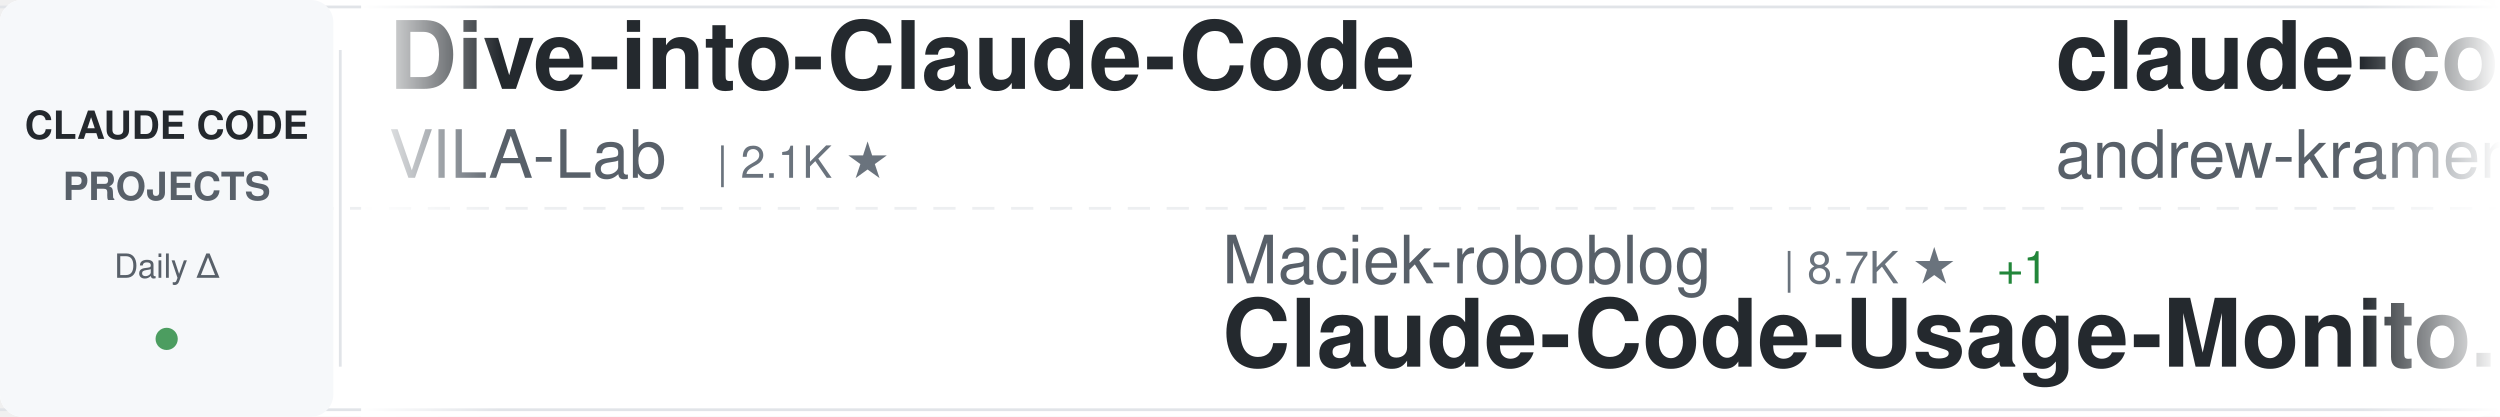
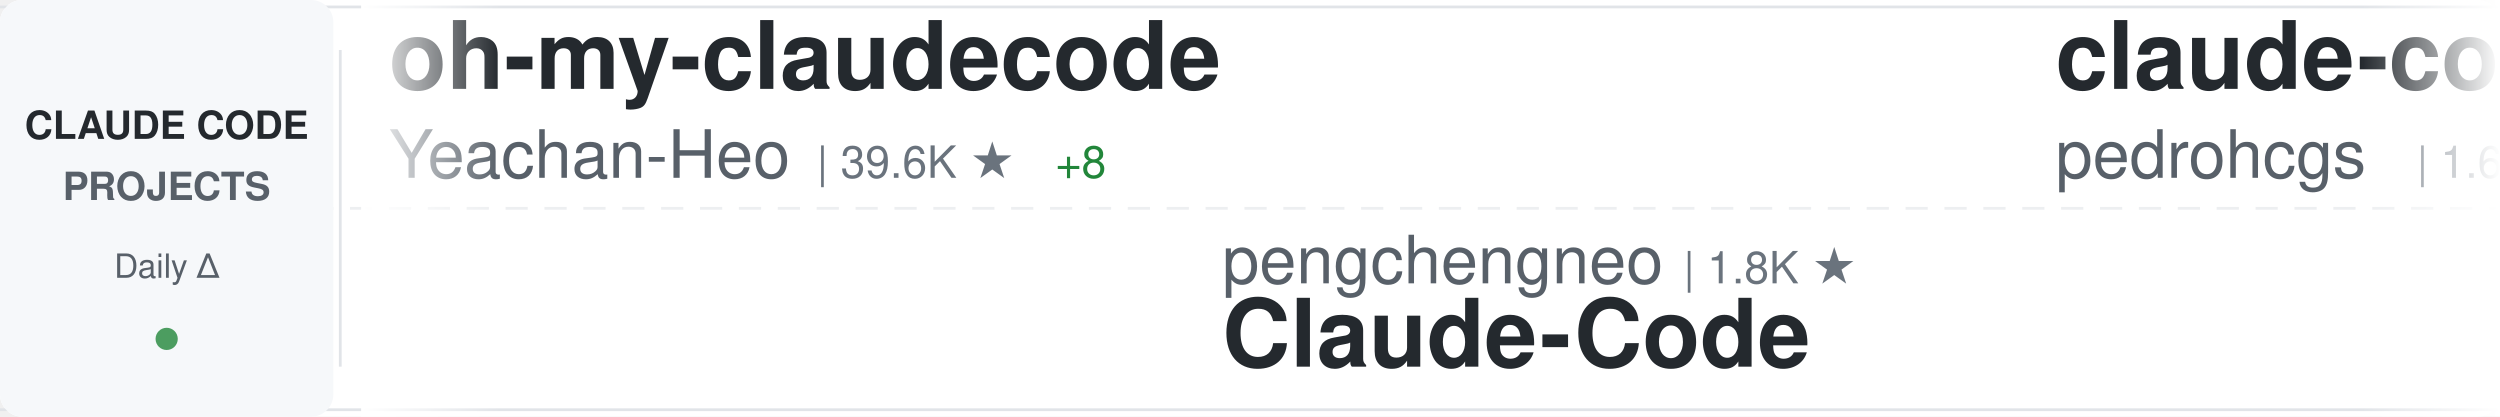
<svg xmlns="http://www.w3.org/2000/svg" width="900" height="150">
  <defs>
    <linearGradient id="awesomeLeftFade" x1="0%" y1="0%" x2="100%" y2="0%">
      <stop offset="0%" style="stop-color:#ffffff;stop-opacity:1" />
      <stop offset="100%" style="stop-color:#ffffff;stop-opacity:0" />
    </linearGradient>
    <linearGradient id="awesomeRightFade" x1="0%" y1="0%" x2="100%" y2="0%">
      <stop offset="0%" style="stop-color:#ffffff;stop-opacity:0" />
      <stop offset="100%" style="stop-color:#ffffff;stop-opacity:1" />
    </linearGradient>
  </defs>
  <rect width="900" height="150" fill="#ffffff" rx="8" />
  <rect x="0" y="2" width="900" height="1" fill="#e1e4e8" />
  <rect x="0" y="147" width="900" height="1" fill="#e1e4e8" />
  <line x1="0" y1="75" x2="900" y2="75" stroke="#e1e4e8" stroke-width="1" stroke-dasharray="8 6" opacity="0.6" />
  <rect x="0" y="0" width="120" height="150" fill="#f6f8fa" rx="8" />
  <text x="60" y="50" font-family="-apple-system, BlinkMacSystemFont, 'Segoe UI', Helvetica, Arial, sans-serif" font-size="14" font-weight="600" fill="#24292e" text-anchor="middle">CLAUDE CODE</text>
  <text x="60" y="72" font-family="-apple-system, BlinkMacSystemFont, 'Segoe UI', Helvetica, Arial, sans-serif" font-size="14" font-weight="600" fill="#586069" text-anchor="middle">PROJECTS</text>
  <text x="60" y="100" font-family="-apple-system, BlinkMacSystemFont, 'Segoe UI', Helvetica, Arial, sans-serif" font-size="12" font-weight="500" fill="#586069" text-anchor="middle">Daily Δ</text>
  <circle cx="60" cy="122" r="4" fill="#22863a" opacity="0.8" />
  <rect x="122" y="18" width="1" height="114" fill="#e1e4e8" />
  <clipPath id="awesomeTickerClip">
    <rect x="130" y="0" width="770" height="150" />
  </clipPath>
  <g clip-path="url(#awesomeTickerClip)">
    <g id="awesomeTickerItems">
      <animateTransform attributeName="transform" attributeType="XML" type="translate" from="0 0" to="-3000 0" dur="54s" repeatCount="indefinite" />
      <g transform="translate(0, 0)">
-         <text x="140" y="32" font-family="-apple-system, BlinkMacSystemFont, 'Segoe UI', Helvetica, Arial, sans-serif" font-size="34" font-weight="600" fill="#24292e">Dive-into-Claude-Code</text>
-         <text x="140" y="64" font-family="-apple-system, BlinkMacSystemFont, 'Segoe UI', Helvetica, Arial, sans-serif" font-size="24" font-weight="400" fill="#586069">VILA-Lab</text>
-         <text x="258" y="64" font-family="-apple-system, BlinkMacSystemFont, 'Segoe UI', Helvetica, Arial, sans-serif" font-size="16" font-weight="500" fill="#6a737d">| 2.1K ★</text>
+         <text x="140" y="32" font-family="-apple-system, BlinkMacSystemFont, 'Segoe UI', Helvetica, Arial, sans-serif" font-size="34" font-weight="600" fill="#24292e">oh-my-claudecode</text>
+         <text x="140" y="64" font-family="-apple-system, BlinkMacSystemFont, 'Segoe UI', Helvetica, Arial, sans-serif" font-size="24" font-weight="400" fill="#586069">Yeachan-Heo</text>
+         <text x="294" y="64" font-family="-apple-system, BlinkMacSystemFont, 'Segoe UI', Helvetica, Arial, sans-serif" font-size="16" font-weight="500" fill="#6a737d">| 39.6K ★</text>
+         <text x="380" y="64" font-family="-apple-system, BlinkMacSystemFont, 'Segoe UI', Helvetica, Arial, sans-serif" font-size="16" font-weight="500" fill="#22863a"> +8</text>
      </g>
      <g transform="translate(300, 0)">
-         <text x="140" y="102" font-family="-apple-system, BlinkMacSystemFont, 'Segoe UI', Helvetica, Arial, sans-serif" font-size="24" font-weight="400" fill="#586069">Maciek-roboblog</text>
-         <text x="342" y="102" font-family="-apple-system, BlinkMacSystemFont, 'Segoe UI', Helvetica, Arial, sans-serif" font-size="16" font-weight="500" fill="#6a737d">| 8.7K ★</text>
-         <text x="419" y="102" font-family="-apple-system, BlinkMacSystemFont, 'Segoe UI', Helvetica, Arial, sans-serif" font-size="16" font-weight="500" fill="#22863a"> +1</text>
-         <text x="140" y="132" font-family="-apple-system, BlinkMacSystemFont, 'Segoe UI', Helvetica, Arial, sans-serif" font-size="34" font-weight="600" fill="#24292e">Claude-Code-Usage-Monito...</text>
+         <text x="140" y="102" font-family="-apple-system, BlinkMacSystemFont, 'Segoe UI', Helvetica, Arial, sans-serif" font-size="24" font-weight="400" fill="#586069">pengchengneo</text>
+         <text x="306" y="102" font-family="-apple-system, BlinkMacSystemFont, 'Segoe UI', Helvetica, Arial, sans-serif" font-size="16" font-weight="500" fill="#6a737d">| 1.8K ★</text>
+         <text x="140" y="132" font-family="-apple-system, BlinkMacSystemFont, 'Segoe UI', Helvetica, Arial, sans-serif" font-size="34" font-weight="600" fill="#24292e">Claude-Code</text>
      </g>
      <g transform="translate(600, 0)">
-         <text x="140" y="32" font-family="-apple-system, BlinkMacSystemFont, 'Segoe UI', Helvetica, Arial, sans-serif" font-size="34" font-weight="600" fill="#24292e">claude-code-source-build</text>
-         <text x="140" y="64" font-family="-apple-system, BlinkMacSystemFont, 'Segoe UI', Helvetica, Arial, sans-serif" font-size="24" font-weight="400" fill="#586069">andrew-kramer-inno</text>
-         <text x="378" y="64" font-family="-apple-system, BlinkMacSystemFont, 'Segoe UI', Helvetica, Arial, sans-serif" font-size="16" font-weight="500" fill="#6a737d">| 594 ★</text>
+         <text x="140" y="32" font-family="-apple-system, BlinkMacSystemFont, 'Segoe UI', Helvetica, Arial, sans-serif" font-size="34" font-weight="600" fill="#24292e">claude-code-my-workflow</text>
+         <text x="140" y="64" font-family="-apple-system, BlinkMacSystemFont, 'Segoe UI', Helvetica, Arial, sans-serif" font-size="24" font-weight="400" fill="#586069">pedrohcgs</text>
+         <text x="270" y="64" font-family="-apple-system, BlinkMacSystemFont, 'Segoe UI', Helvetica, Arial, sans-serif" font-size="16" font-weight="500" fill="#6a737d">| 1.6K ★</text>
      </g>
      <g transform="translate(900, 0)">
-         <text x="140" y="102" font-family="-apple-system, BlinkMacSystemFont, 'Segoe UI', Helvetica, Arial, sans-serif" font-size="24" font-weight="400" fill="#586069">AprilNEA</text>
-         <text x="258" y="102" font-family="-apple-system, BlinkMacSystemFont, 'Segoe UI', Helvetica, Arial, sans-serif" font-size="16" font-weight="500" fill="#6a737d">| 393 ★</text>
-         <text x="140" y="132" font-family="-apple-system, BlinkMacSystemFont, 'Segoe UI', Helvetica, Arial, sans-serif" font-size="34" font-weight="600" fill="#24292e">claude-code-source</text>
+         <text x="140" y="102" font-family="-apple-system, BlinkMacSystemFont, 'Segoe UI', Helvetica, Arial, sans-serif" font-size="24" font-weight="400" fill="#586069">Chachamaru127</text>
+         <text x="318" y="102" font-family="-apple-system, BlinkMacSystemFont, 'Segoe UI', Helvetica, Arial, sans-serif" font-size="16" font-weight="500" fill="#6a737d">| 3.2K ★</text>
+         <text x="395" y="102" font-family="-apple-system, BlinkMacSystemFont, 'Segoe UI', Helvetica, Arial, sans-serif" font-size="16" font-weight="500" fill="#22863a"> +1</text>
+         <text x="140" y="132" font-family="-apple-system, BlinkMacSystemFont, 'Segoe UI', Helvetica, Arial, sans-serif" font-size="34" font-weight="600" fill="#24292e">claude-code-harness</text>
      </g>
      <g transform="translate(1200, 0)">
-         <text x="140" y="32" font-family="-apple-system, BlinkMacSystemFont, 'Segoe UI', Helvetica, Arial, sans-serif" font-size="34" font-weight="600" fill="#24292e">claude-code-router</text>
-         <text x="140" y="64" font-family="-apple-system, BlinkMacSystemFont, 'Segoe UI', Helvetica, Arial, sans-serif" font-size="24" font-weight="400" fill="#586069">musistudio</text>
-         <text x="282" y="64" font-family="-apple-system, BlinkMacSystemFont, 'Segoe UI', Helvetica, Arial, sans-serif" font-size="16" font-weight="500" fill="#6a737d">| 37.6K ★</text>
-         <text x="368" y="64" font-family="-apple-system, BlinkMacSystemFont, 'Segoe UI', Helvetica, Arial, sans-serif" font-size="16" font-weight="500" fill="#22863a"> +4</text>
+         <text x="140" y="32" font-family="-apple-system, BlinkMacSystemFont, 'Segoe UI', Helvetica, Arial, sans-serif" font-size="34" font-weight="600" fill="#24292e">claude-code-security-rev...</text>
+         <text x="140" y="64" font-family="-apple-system, BlinkMacSystemFont, 'Segoe UI', Helvetica, Arial, sans-serif" font-size="24" font-weight="400" fill="#586069">anthropics</text>
+         <text x="282" y="64" font-family="-apple-system, BlinkMacSystemFont, 'Segoe UI', Helvetica, Arial, sans-serif" font-size="16" font-weight="500" fill="#6a737d">| 6.3K ★</text>
+         <text x="359" y="64" font-family="-apple-system, BlinkMacSystemFont, 'Segoe UI', Helvetica, Arial, sans-serif" font-size="16" font-weight="500" fill="#22863a"> +2</text>
      </g>
      <g transform="translate(1500, 0)">
-         <text x="140" y="102" font-family="-apple-system, BlinkMacSystemFont, 'Segoe UI', Helvetica, Arial, sans-serif" font-size="24" font-weight="400" fill="#586069">alejandrobalderas</text>
-         <text x="366" y="102" font-family="-apple-system, BlinkMacSystemFont, 'Segoe UI', Helvetica, Arial, sans-serif" font-size="16" font-weight="500" fill="#6a737d">| 3.0K ★</text>
-         <text x="443" y="102" font-family="-apple-system, BlinkMacSystemFont, 'Segoe UI', Helvetica, Arial, sans-serif" font-size="16" font-weight="500" fill="#22863a"> +1</text>
-         <text x="140" y="132" font-family="-apple-system, BlinkMacSystemFont, 'Segoe UI', Helvetica, Arial, sans-serif" font-size="34" font-weight="600" fill="#24292e">claude-code-from-source</text>
+         <text x="140" y="102" font-family="-apple-system, BlinkMacSystemFont, 'Segoe UI', Helvetica, Arial, sans-serif" font-size="24" font-weight="400" fill="#586069">ykdojo</text>
+         <text x="234" y="102" font-family="-apple-system, BlinkMacSystemFont, 'Segoe UI', Helvetica, Arial, sans-serif" font-size="16" font-weight="500" fill="#6a737d">| 10.2K ★</text>
+         <text x="140" y="132" font-family="-apple-system, BlinkMacSystemFont, 'Segoe UI', Helvetica, Arial, sans-serif" font-size="34" font-weight="600" fill="#24292e">claude-code-tips</text>
      </g>
      <g transform="translate(1800, 0)">
-         <text x="140" y="32" font-family="-apple-system, BlinkMacSystemFont, 'Segoe UI', Helvetica, Arial, sans-serif" font-size="34" font-weight="600" fill="#24292e">Auto-claude-code-researc...</text>
-         <text x="140" y="64" font-family="-apple-system, BlinkMacSystemFont, 'Segoe UI', Helvetica, Arial, sans-serif" font-size="24" font-weight="400" fill="#586069">wanshuiyin</text>
-         <text x="282" y="64" font-family="-apple-system, BlinkMacSystemFont, 'Segoe UI', Helvetica, Arial, sans-serif" font-size="16" font-weight="500" fill="#6a737d">| 17.1K ★</text>
-         <text x="368" y="64" font-family="-apple-system, BlinkMacSystemFont, 'Segoe UI', Helvetica, Arial, sans-serif" font-size="16" font-weight="500" fill="#22863a"> +11</text>
+         <text x="140" y="32" font-family="-apple-system, BlinkMacSystemFont, 'Segoe UI', Helvetica, Arial, sans-serif" font-size="34" font-weight="600" fill="#24292e">claude-code-telegram</text>
+         <text x="140" y="64" font-family="-apple-system, BlinkMacSystemFont, 'Segoe UI', Helvetica, Arial, sans-serif" font-size="24" font-weight="400" fill="#586069">overwirehq</text>
+         <text x="282" y="64" font-family="-apple-system, BlinkMacSystemFont, 'Segoe UI', Helvetica, Arial, sans-serif" font-size="16" font-weight="500" fill="#6a737d">| 2.8K ★</text>
      </g>
      <g transform="translate(2100, 0)">
-         <text x="140" y="102" font-family="-apple-system, BlinkMacSystemFont, 'Segoe UI', Helvetica, Arial, sans-serif" font-size="24" font-weight="400" fill="#586069">kodu-ai</text>
-         <text x="246" y="102" font-family="-apple-system, BlinkMacSystemFont, 'Segoe UI', Helvetica, Arial, sans-serif" font-size="16" font-weight="500" fill="#6a737d">| 5.2K ★</text>
-         <text x="323" y="102" font-family="-apple-system, BlinkMacSystemFont, 'Segoe UI', Helvetica, Arial, sans-serif" font-size="16" font-weight="500" fill="#cb2431"> -1</text>
-         <text x="140" y="132" font-family="-apple-system, BlinkMacSystemFont, 'Segoe UI', Helvetica, Arial, sans-serif" font-size="34" font-weight="600" fill="#24292e">claude-coder</text>
+         <text x="140" y="102" font-family="-apple-system, BlinkMacSystemFont, 'Segoe UI', Helvetica, Arial, sans-serif" font-size="24" font-weight="400" fill="#586069">anthropics</text>
+         <text x="282" y="102" font-family="-apple-system, BlinkMacSystemFont, 'Segoe UI', Helvetica, Arial, sans-serif" font-size="16" font-weight="500" fill="#6a737d">| 997 ★</text>
+         <text x="140" y="132" font-family="-apple-system, BlinkMacSystemFont, 'Segoe UI', Helvetica, Arial, sans-serif" font-size="34" font-weight="600" fill="#24292e">claude-code-base-action</text>
      </g>
      <g transform="translate(2400, 0)">
-         <text x="140" y="32" font-family="-apple-system, BlinkMacSystemFont, 'Segoe UI', Helvetica, Arial, sans-serif" font-size="34" font-weight="600" fill="#24292e">claude-code-infrastructu...</text>
-         <text x="140" y="64" font-family="-apple-system, BlinkMacSystemFont, 'Segoe UI', Helvetica, Arial, sans-serif" font-size="24" font-weight="400" fill="#586069">diet103</text>
-         <text x="246" y="64" font-family="-apple-system, BlinkMacSystemFont, 'Segoe UI', Helvetica, Arial, sans-serif" font-size="16" font-weight="500" fill="#6a737d">| 10.0K ★</text>
-         <text x="332" y="64" font-family="-apple-system, BlinkMacSystemFont, 'Segoe UI', Helvetica, Arial, sans-serif" font-size="16" font-weight="500" fill="#cb2431"> -1</text>
+         <text x="140" y="32" font-family="-apple-system, BlinkMacSystemFont, 'Segoe UI', Helvetica, Arial, sans-serif" font-size="34" font-weight="600" fill="#24292e">claude-code-action</text>
+         <text x="140" y="64" font-family="-apple-system, BlinkMacSystemFont, 'Segoe UI', Helvetica, Arial, sans-serif" font-size="24" font-weight="400" fill="#586069">anthropics</text>
+         <text x="282" y="64" font-family="-apple-system, BlinkMacSystemFont, 'Segoe UI', Helvetica, Arial, sans-serif" font-size="16" font-weight="500" fill="#6a737d">| 9.4K ★</text>
+         <text x="359" y="64" font-family="-apple-system, BlinkMacSystemFont, 'Segoe UI', Helvetica, Arial, sans-serif" font-size="16" font-weight="500" fill="#22863a"> +1</text>
      </g>
      <g transform="translate(2700, 0)">
-         <text x="140" y="102" font-family="-apple-system, BlinkMacSystemFont, 'Segoe UI', Helvetica, Arial, sans-serif" font-size="24" font-weight="400" fill="#586069">disler</text>
-         <text x="234" y="102" font-family="-apple-system, BlinkMacSystemFont, 'Segoe UI', Helvetica, Arial, sans-serif" font-size="16" font-weight="500" fill="#6a737d">| 3.9K ★</text>
-         <text x="140" y="132" font-family="-apple-system, BlinkMacSystemFont, 'Segoe UI', Helvetica, Arial, sans-serif" font-size="34" font-weight="600" fill="#24292e">claude-code-hooks-master...</text>
+         <text x="140" y="102" font-family="-apple-system, BlinkMacSystemFont, 'Segoe UI', Helvetica, Arial, sans-serif" font-size="24" font-weight="400" fill="#586069">techjarves</text>
+         <text x="282" y="102" font-family="-apple-system, BlinkMacSystemFont, 'Segoe UI', Helvetica, Arial, sans-serif" font-size="16" font-weight="500" fill="#6a737d">| 1.6K ★</text>
+         <text x="140" y="132" font-family="-apple-system, BlinkMacSystemFont, 'Segoe UI', Helvetica, Arial, sans-serif" font-size="34" font-weight="600" fill="#24292e">ClaudeCode-Portable</text>
      </g>
      <g transform="translate(3000, 0)">
-         <text x="140" y="32" font-family="-apple-system, BlinkMacSystemFont, 'Segoe UI', Helvetica, Arial, sans-serif" font-size="34" font-weight="600" fill="#24292e">Dive-into-Claude-Code</text>
-         <text x="140" y="64" font-family="-apple-system, BlinkMacSystemFont, 'Segoe UI', Helvetica, Arial, sans-serif" font-size="24" font-weight="400" fill="#586069">VILA-Lab</text>
-         <text x="258" y="64" font-family="-apple-system, BlinkMacSystemFont, 'Segoe UI', Helvetica, Arial, sans-serif" font-size="16" font-weight="500" fill="#6a737d">| 2.1K ★</text>
+         <text x="140" y="32" font-family="-apple-system, BlinkMacSystemFont, 'Segoe UI', Helvetica, Arial, sans-serif" font-size="34" font-weight="600" fill="#24292e">oh-my-claudecode</text>
+         <text x="140" y="64" font-family="-apple-system, BlinkMacSystemFont, 'Segoe UI', Helvetica, Arial, sans-serif" font-size="24" font-weight="400" fill="#586069">Yeachan-Heo</text>
+         <text x="294" y="64" font-family="-apple-system, BlinkMacSystemFont, 'Segoe UI', Helvetica, Arial, sans-serif" font-size="16" font-weight="500" fill="#6a737d">| 39.6K ★</text>
+         <text x="380" y="64" font-family="-apple-system, BlinkMacSystemFont, 'Segoe UI', Helvetica, Arial, sans-serif" font-size="16" font-weight="500" fill="#22863a"> +8</text>
      </g>
      <g transform="translate(3300, 0)">
-         <text x="140" y="102" font-family="-apple-system, BlinkMacSystemFont, 'Segoe UI', Helvetica, Arial, sans-serif" font-size="24" font-weight="400" fill="#586069">Maciek-roboblog</text>
-         <text x="342" y="102" font-family="-apple-system, BlinkMacSystemFont, 'Segoe UI', Helvetica, Arial, sans-serif" font-size="16" font-weight="500" fill="#6a737d">| 8.7K ★</text>
-         <text x="419" y="102" font-family="-apple-system, BlinkMacSystemFont, 'Segoe UI', Helvetica, Arial, sans-serif" font-size="16" font-weight="500" fill="#22863a"> +1</text>
-         <text x="140" y="132" font-family="-apple-system, BlinkMacSystemFont, 'Segoe UI', Helvetica, Arial, sans-serif" font-size="34" font-weight="600" fill="#24292e">Claude-Code-Usage-Monito...</text>
+         <text x="140" y="102" font-family="-apple-system, BlinkMacSystemFont, 'Segoe UI', Helvetica, Arial, sans-serif" font-size="24" font-weight="400" fill="#586069">pengchengneo</text>
+         <text x="306" y="102" font-family="-apple-system, BlinkMacSystemFont, 'Segoe UI', Helvetica, Arial, sans-serif" font-size="16" font-weight="500" fill="#6a737d">| 1.8K ★</text>
+         <text x="140" y="132" font-family="-apple-system, BlinkMacSystemFont, 'Segoe UI', Helvetica, Arial, sans-serif" font-size="34" font-weight="600" fill="#24292e">Claude-Code</text>
      </g>
      <g transform="translate(3600, 0)">
-         <text x="140" y="32" font-family="-apple-system, BlinkMacSystemFont, 'Segoe UI', Helvetica, Arial, sans-serif" font-size="34" font-weight="600" fill="#24292e">claude-code-source-build</text>
-         <text x="140" y="64" font-family="-apple-system, BlinkMacSystemFont, 'Segoe UI', Helvetica, Arial, sans-serif" font-size="24" font-weight="400" fill="#586069">andrew-kramer-inno</text>
-         <text x="378" y="64" font-family="-apple-system, BlinkMacSystemFont, 'Segoe UI', Helvetica, Arial, sans-serif" font-size="16" font-weight="500" fill="#6a737d">| 594 ★</text>
+         <text x="140" y="32" font-family="-apple-system, BlinkMacSystemFont, 'Segoe UI', Helvetica, Arial, sans-serif" font-size="34" font-weight="600" fill="#24292e">claude-code-my-workflow</text>
+         <text x="140" y="64" font-family="-apple-system, BlinkMacSystemFont, 'Segoe UI', Helvetica, Arial, sans-serif" font-size="24" font-weight="400" fill="#586069">pedrohcgs</text>
+         <text x="270" y="64" font-family="-apple-system, BlinkMacSystemFont, 'Segoe UI', Helvetica, Arial, sans-serif" font-size="16" font-weight="500" fill="#6a737d">| 1.6K ★</text>
      </g>
      <g transform="translate(3900, 0)">
-         <text x="140" y="102" font-family="-apple-system, BlinkMacSystemFont, 'Segoe UI', Helvetica, Arial, sans-serif" font-size="24" font-weight="400" fill="#586069">AprilNEA</text>
-         <text x="258" y="102" font-family="-apple-system, BlinkMacSystemFont, 'Segoe UI', Helvetica, Arial, sans-serif" font-size="16" font-weight="500" fill="#6a737d">| 393 ★</text>
-         <text x="140" y="132" font-family="-apple-system, BlinkMacSystemFont, 'Segoe UI', Helvetica, Arial, sans-serif" font-size="34" font-weight="600" fill="#24292e">claude-code-source</text>
+         <text x="140" y="102" font-family="-apple-system, BlinkMacSystemFont, 'Segoe UI', Helvetica, Arial, sans-serif" font-size="24" font-weight="400" fill="#586069">Chachamaru127</text>
+         <text x="318" y="102" font-family="-apple-system, BlinkMacSystemFont, 'Segoe UI', Helvetica, Arial, sans-serif" font-size="16" font-weight="500" fill="#6a737d">| 3.2K ★</text>
+         <text x="395" y="102" font-family="-apple-system, BlinkMacSystemFont, 'Segoe UI', Helvetica, Arial, sans-serif" font-size="16" font-weight="500" fill="#22863a"> +1</text>
+         <text x="140" y="132" font-family="-apple-system, BlinkMacSystemFont, 'Segoe UI', Helvetica, Arial, sans-serif" font-size="34" font-weight="600" fill="#24292e">claude-code-harness</text>
      </g>
    </g>
  </g>
  <rect x="130" y="0" width="50" height="150" fill="url(#awesomeLeftFade)" />
  <rect x="850" y="0" width="50" height="150" fill="url(#awesomeRightFade)" />
</svg>
